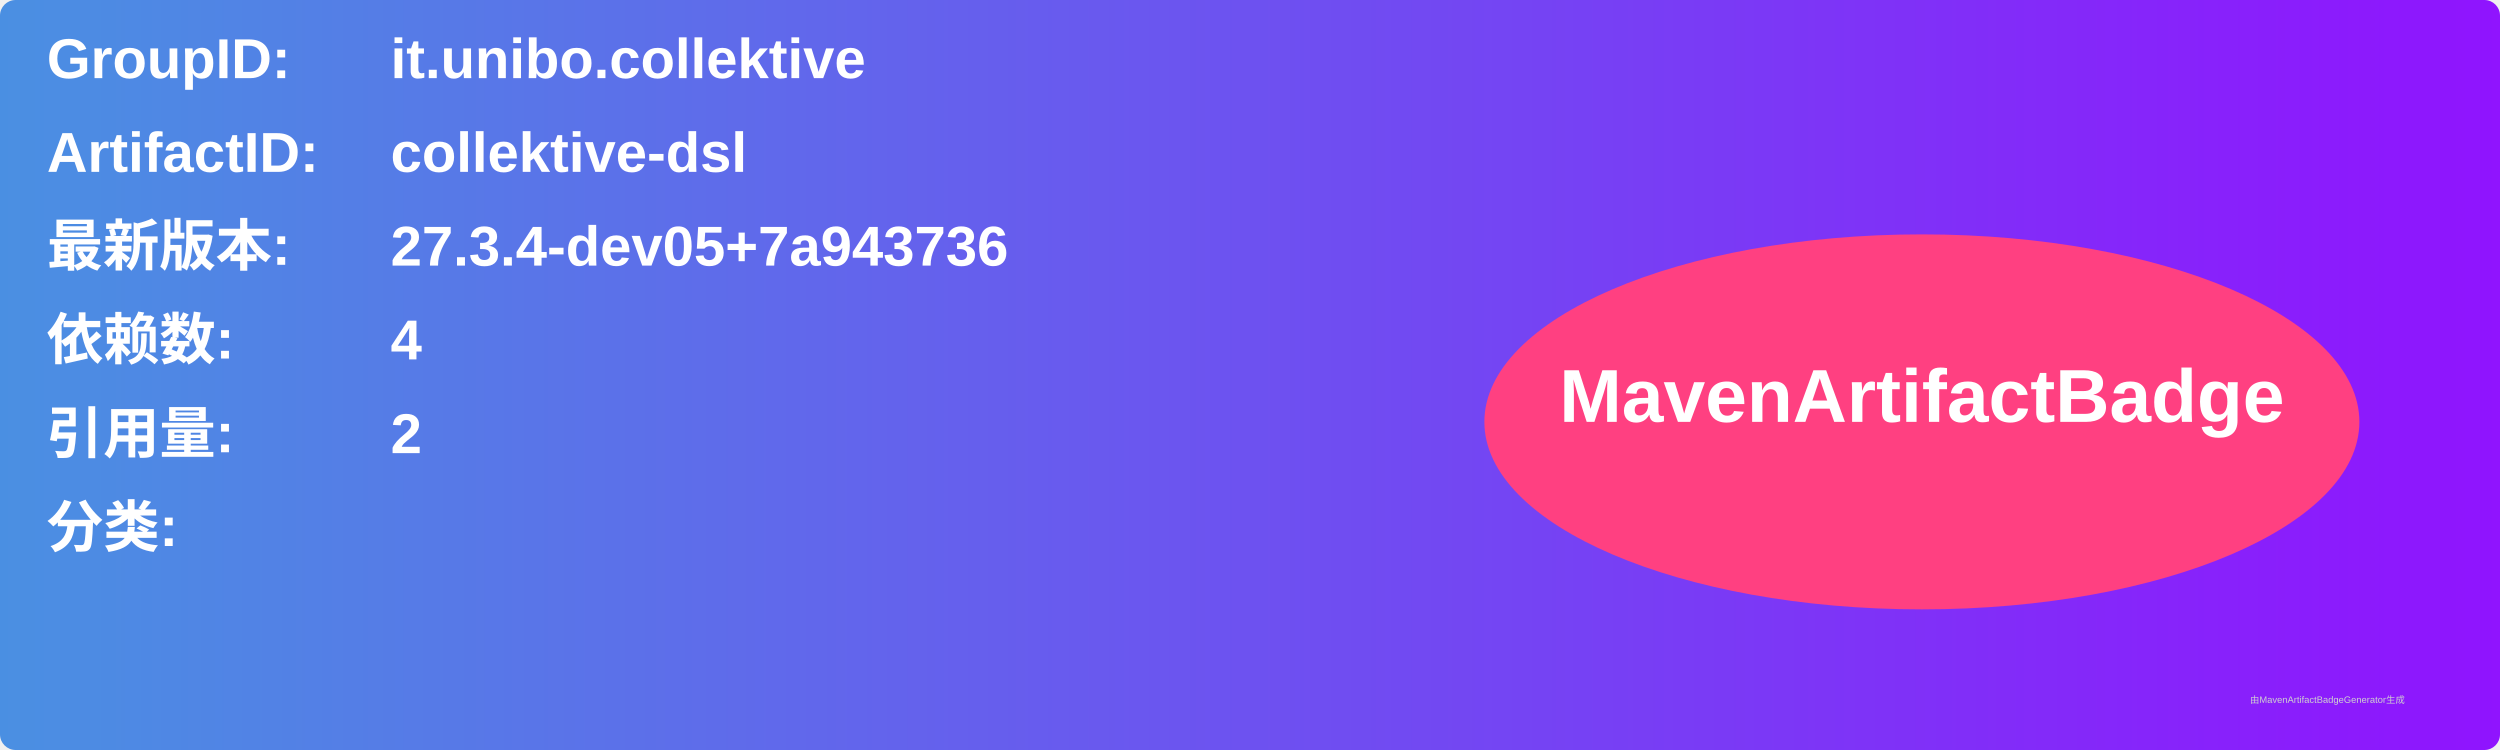
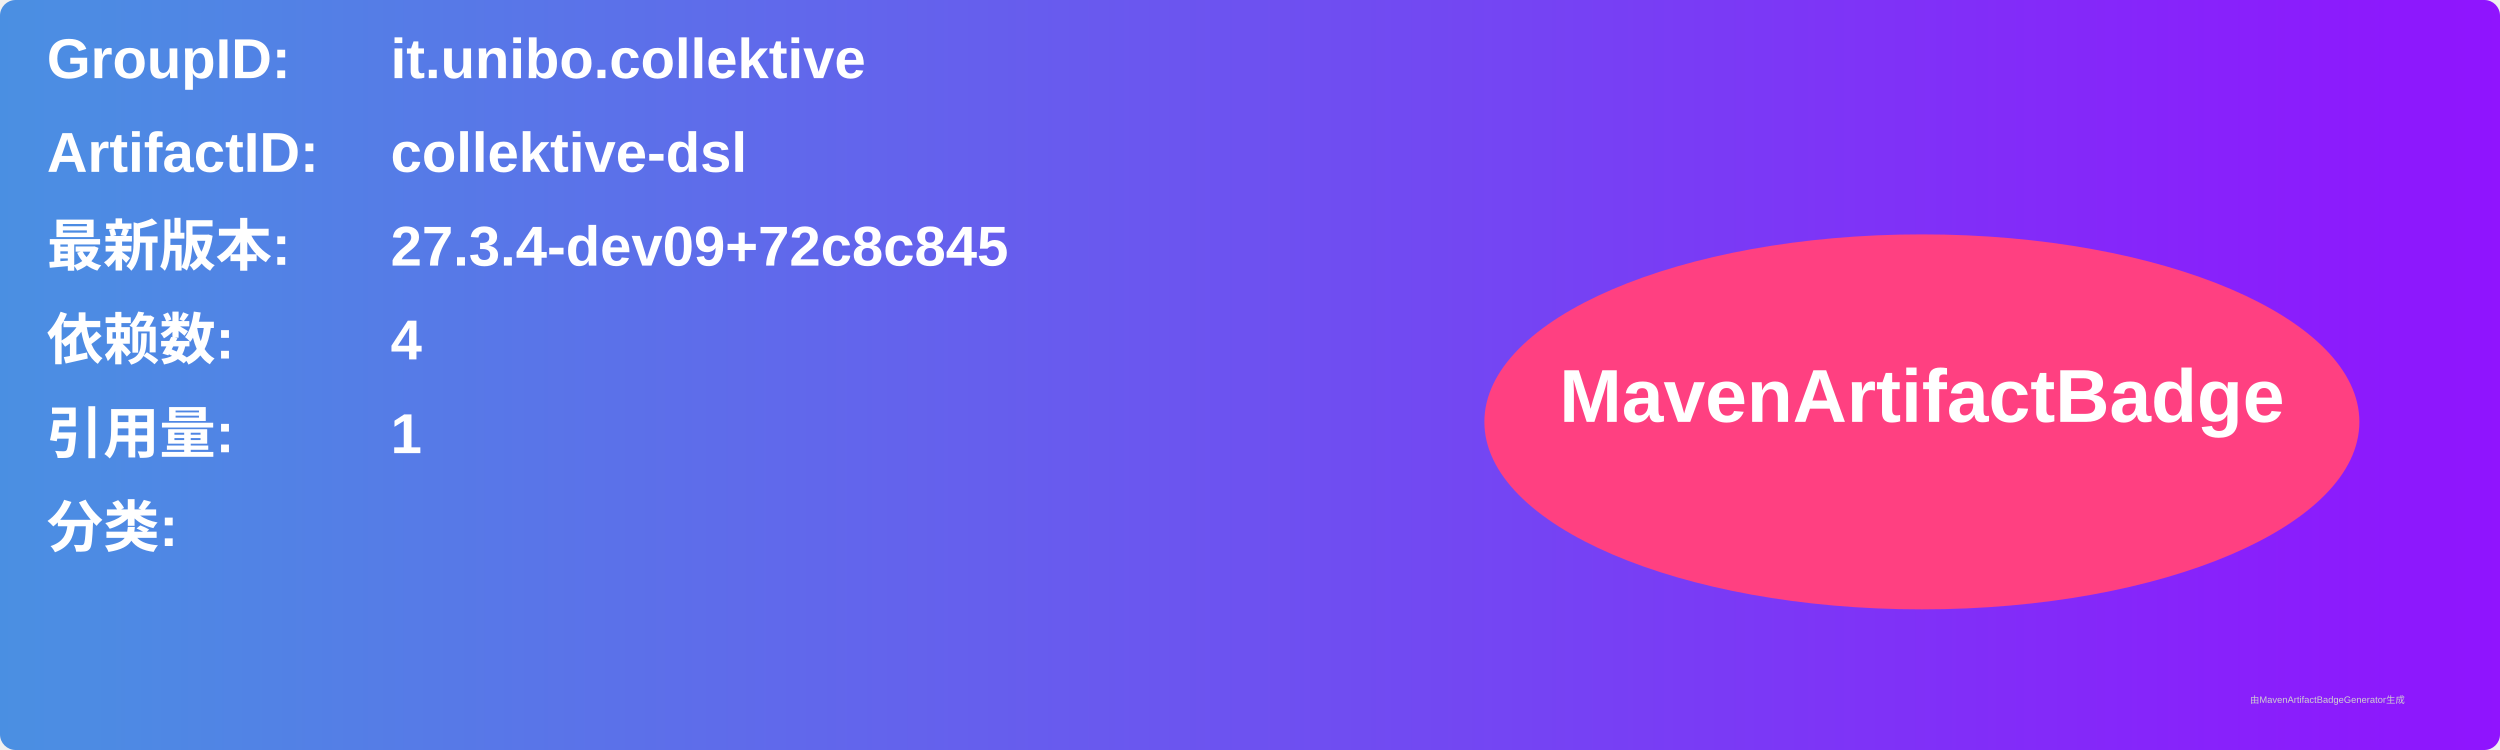
<svg xmlns="http://www.w3.org/2000/svg" width="800" height="240" viewBox="0 0 800 240">
  <linearGradient id="grad" x1="0%" y1="0%" x2="100%" y2="0%">
    <stop offset="0%" stop-color="#4a90e2" />
    <stop offset="100%" stop-color="#9013fe" />
  </linearGradient>
  <rect width="100%" height="100%" rx="5" ry="5" fill="url(#grad)" />
  <g transform="translate(15, 15)">
    <text x="0" y="10" font-family="Arial" font-size="18" fill="white" font-weight="bold" width="260">GroupID:</text>
    <text x="110" y="10" font-family="Arial" font-size="18" fill="white" font-weight="bold" width="460">it.unibo.collektive</text>
    <text x="0" y="40" font-family="Arial" font-size="18" fill="white" font-weight="bold" width="260">ArtifactID:</text>
    <text x="110" y="40" font-family="Arial" font-size="18" fill="white" font-weight="bold" width="460">collektive-dsl</text>
    <text x="0" y="70" font-family="Arial" font-size="18" fill="white" font-weight="bold">最新版本:</text>
    <text x="110" y="70" font-family="Arial" font-size="18" fill="white" font-weight="bold">
-       <tspan font-weight="bold">27.3.4-dev05+7a943736</tspan>
+       <tspan font-weight="bold">27.3.4-dev09+72c8c845</tspan>
    </text>
    <text x="0" y="100" font-family="Arial" font-size="18" fill="white" font-weight="bold">依赖数: </text>
    <text x="110" y="100" font-family="Arial" font-size="18" fill="white">
      <tspan font-weight="bold">4</tspan>
    </text>
    <text x="0" y="130" font-family="Arial" font-size="18" fill="white" font-weight="bold">引用量: </text>
    <text x="110" y="130" font-family="Arial" font-size="18" fill="white">
-       <tspan font-weight="bold">2</tspan>
+       <tspan font-weight="bold">1</tspan>
    </text>
    <text x="0" y="160" font-family="Arial" font-size="18" fill="white" font-weight="bold">分类:</text>
    <text x="10" y="190" font-family="Arial" font-size="10" fill="white">
      <tspan font-weight="bold" />
    </text>
    <ellipse cx="600" cy="120" rx="140" ry="60" fill="#ff4081" />
    <text x="600" y="120" text-anchor="middle" font-family="Arial" font-size="24" fill="white" font-weight="bold">MavenArtifactBadge</text>
  </g>
  <text x="720" y="225" font-family="Arial" font-size="3" fill="#d0d0d0">由MavenArtifactBadgeGenerator生成</text>
</svg>
